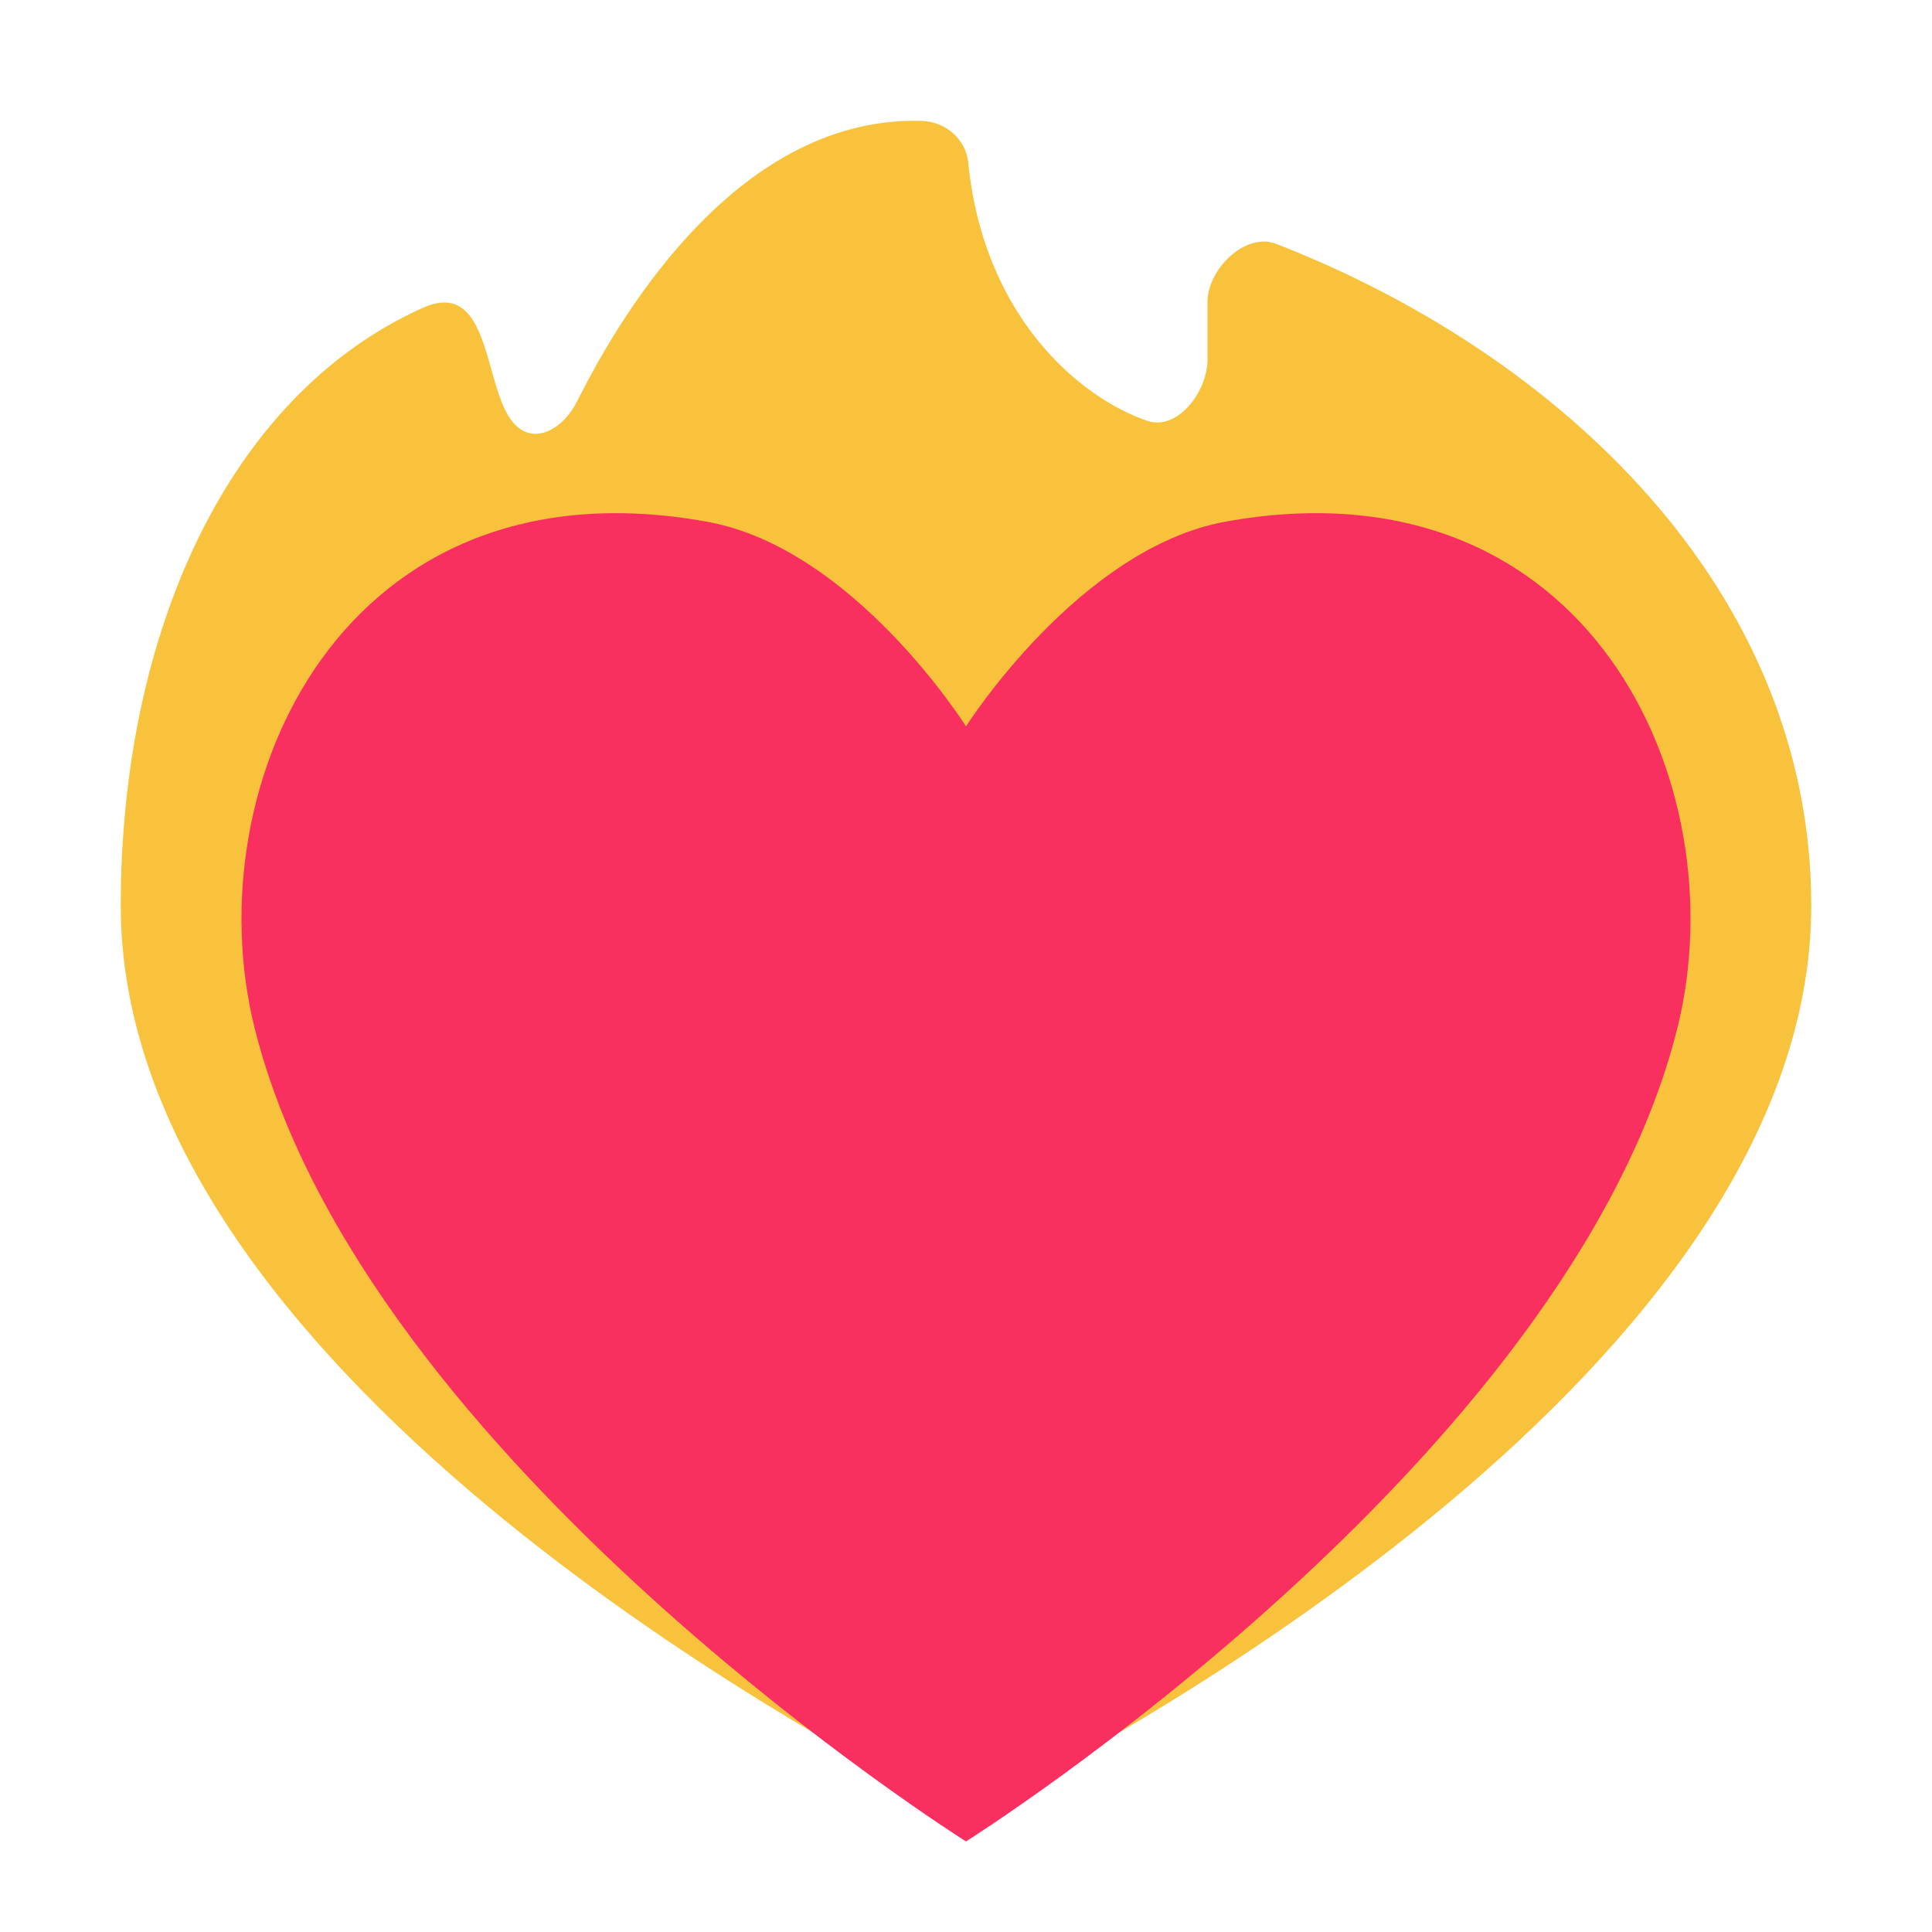
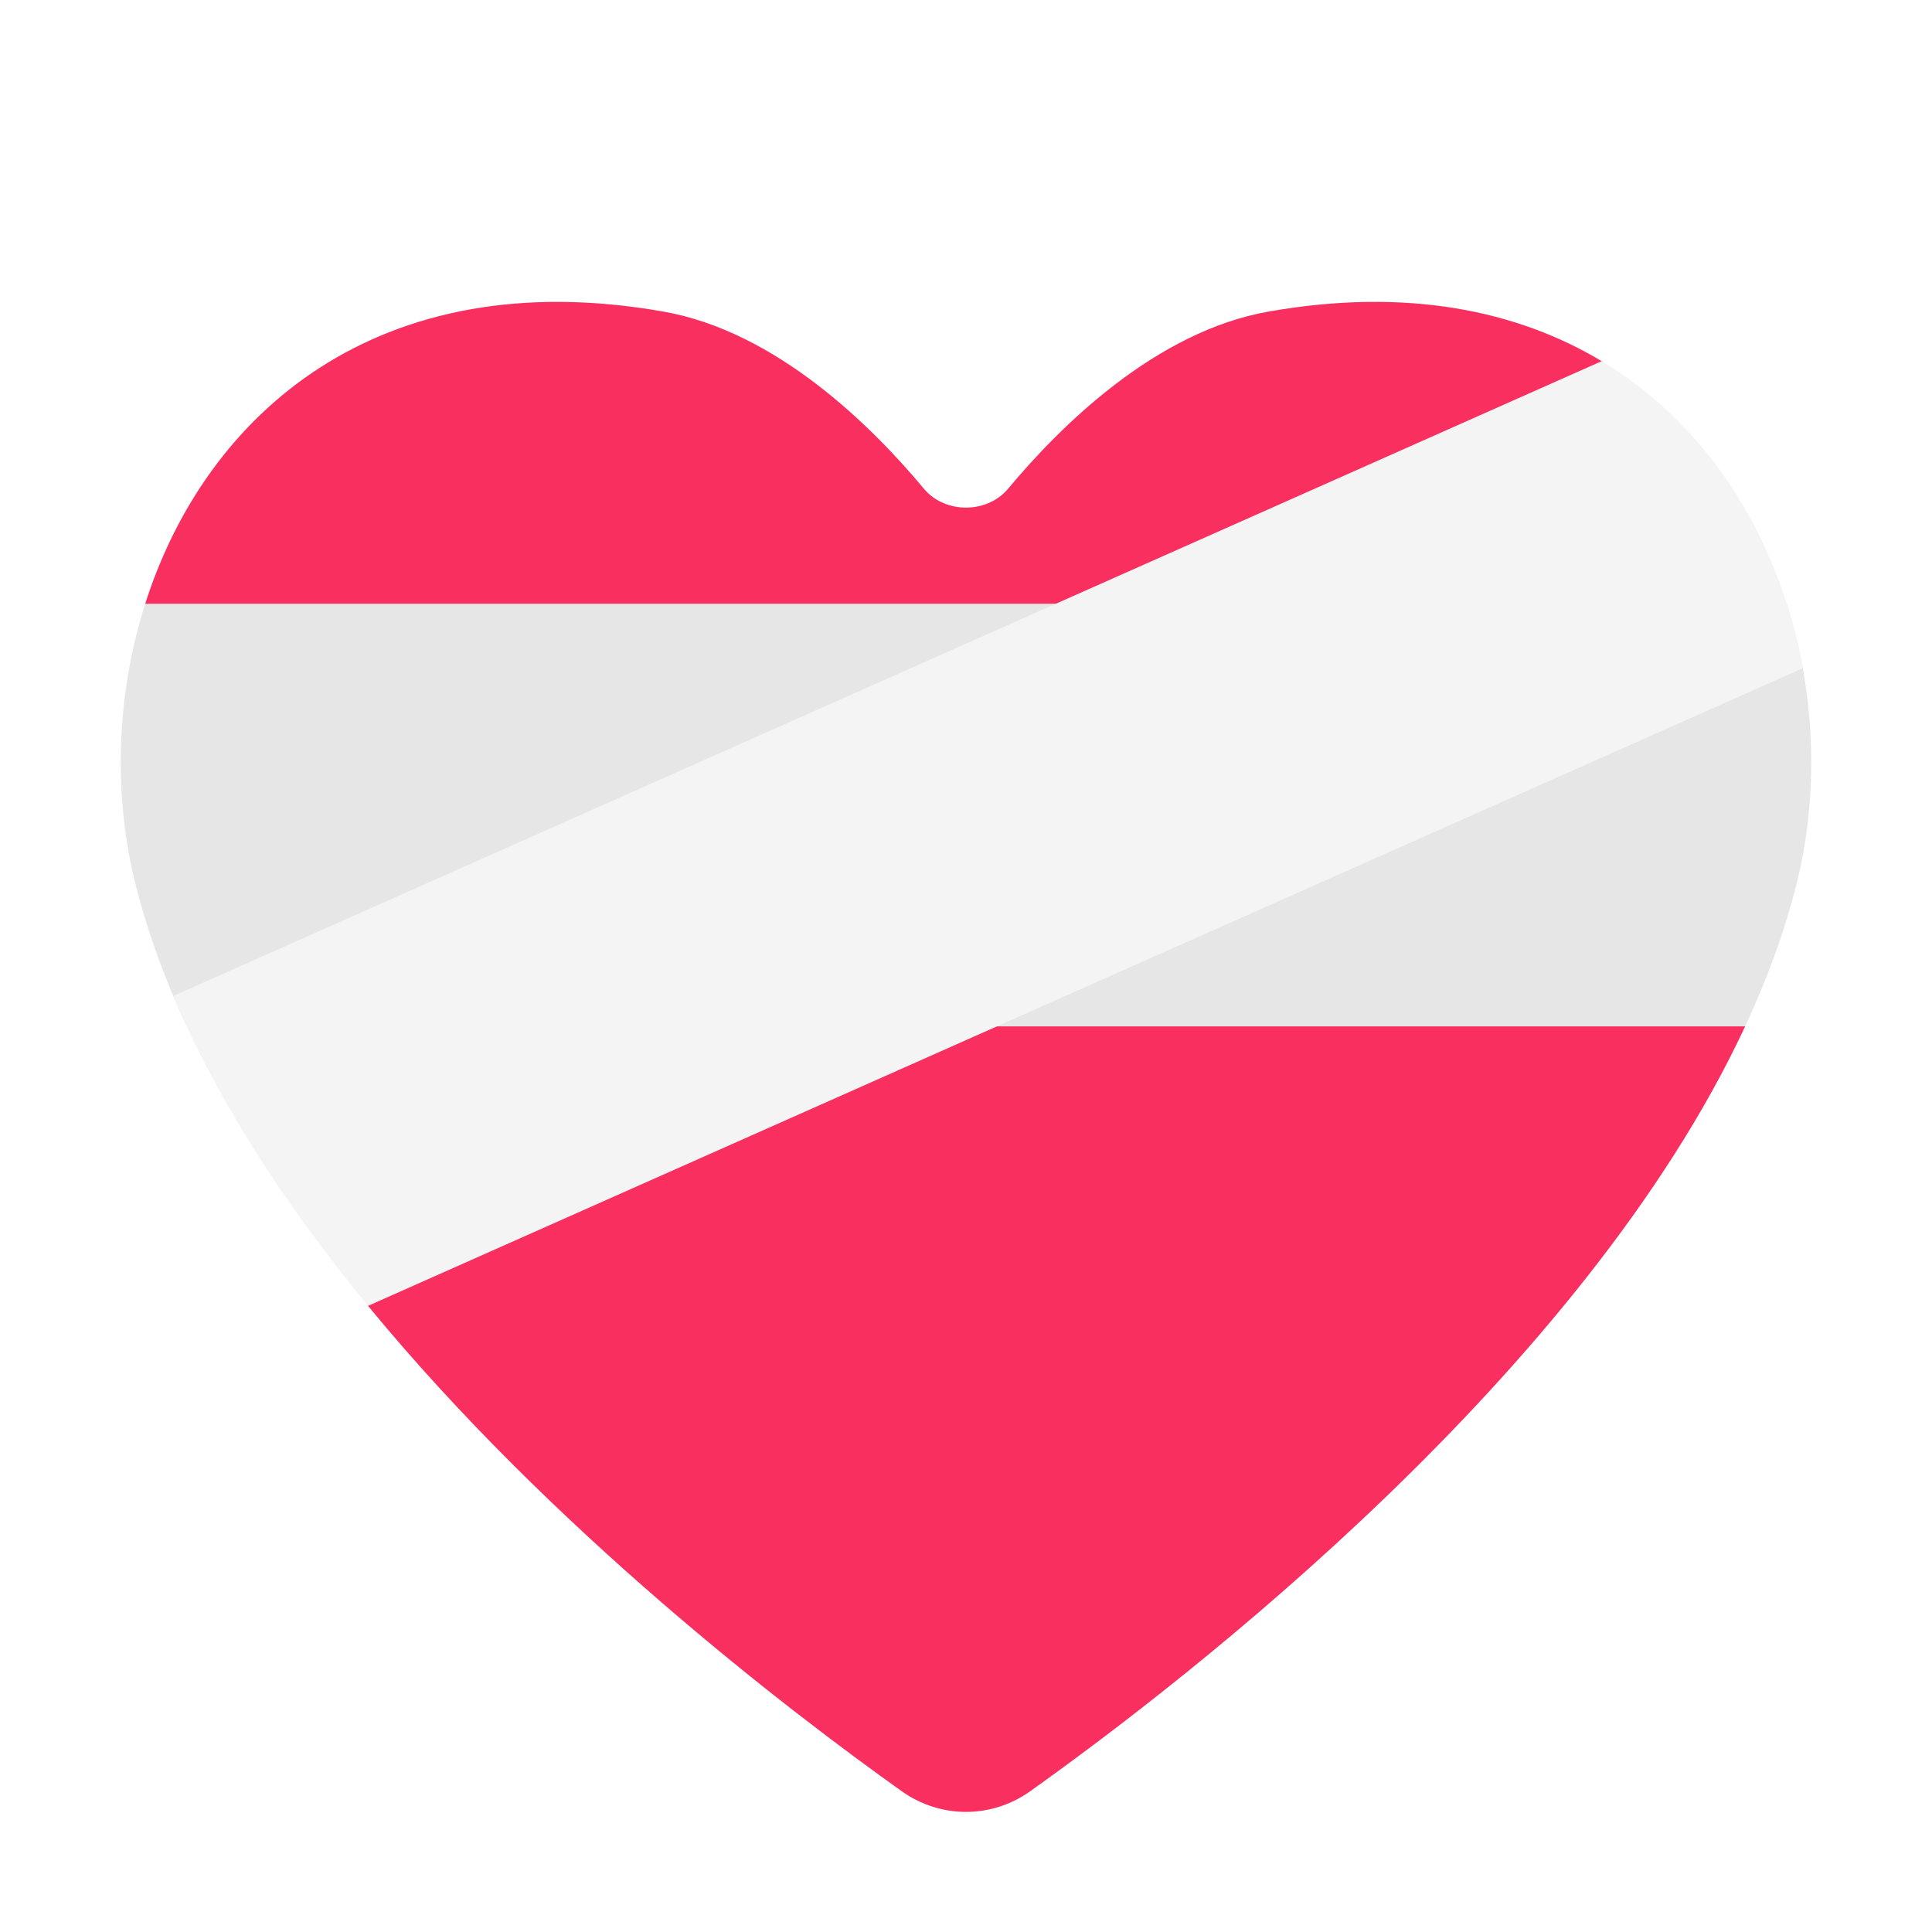
<svg xmlns="http://www.w3.org/2000/svg" width="32" height="32" viewBox="0 0 32 32" fill="none">
-   <path d="M19 6.97C17.89 6.589 16.29 5.254 16.036 2.684C15.995 2.303 15.659 2.012 15.261 2.002C12.287 1.921 10.347 5.073 9.563 6.639C9.329 7.111 8.836 7.392 8.5 7C8.001 6.418 8.141 4.588 7 5.1C3.741 6.566 2 10.543 2 15C2 22.64 13.489 28.775 15.649 29.91C15.873 30.03 16.127 30.03 16.351 29.91C18.521 28.775 30 22.64 30 15C30 9.75 25.814 5.857 21.139 4.04C20.629 3.839 20 4.458 20 5V5.974C19.99 6.496 19.499 7.141 19 6.97Z" fill="#F9C23C" />
-   <path d="M20.298 8.64C17.869 9.083 16 12.031 16 12.031C16 12.031 14.141 9.073 11.702 8.64C5.695 7.558 3.216 12.979 4.215 17.019C6.004 24.213 16 30.5 16 30.5C16 30.5 25.995 24.213 27.785 17.019C28.784 12.979 26.305 7.558 20.298 8.64Z" fill="#F92F60" />
+   <path d="M21.016 5.16C19.143 5.487 17.559 7.06 16.698 8.094C16.349 8.512 15.65 8.512 15.302 8.094C14.441 7.06 12.857 5.487 10.984 5.16C6.26 4.329 3.405 6.857 2.405 10.001L5.601 14.296L6.095 21.628C9.149 25.346 13.078 28.346 14.935 29.668C15.577 30.125 16.423 30.125 17.064 29.668C19.646 27.829 26.226 22.749 28.904 17.002L27.355 13.195L26.545 5.992C25.135 5.139 23.293 4.759 21.016 5.16Z" fill="#F92F60" />
+   <path d="M29.595 10H2.405C1.921 11.521 1.871 13.185 2.254 14.683C2.452 15.463 2.738 16.237 3.092 17H28.905C29.261 16.237 29.547 15.463 29.746 14.683C30.129 13.185 30.079 11.521 29.595 10Z" fill="#E6E6E6" />
+   <path d="M2.869 16.497L26.529 5.982C28.379 7.094 29.489 9.019 29.86 11.068L6.096 21.629C4.779 20.027 3.625 18.29 2.869 16.497Z" fill="#F4F4F4" />
</svg>
